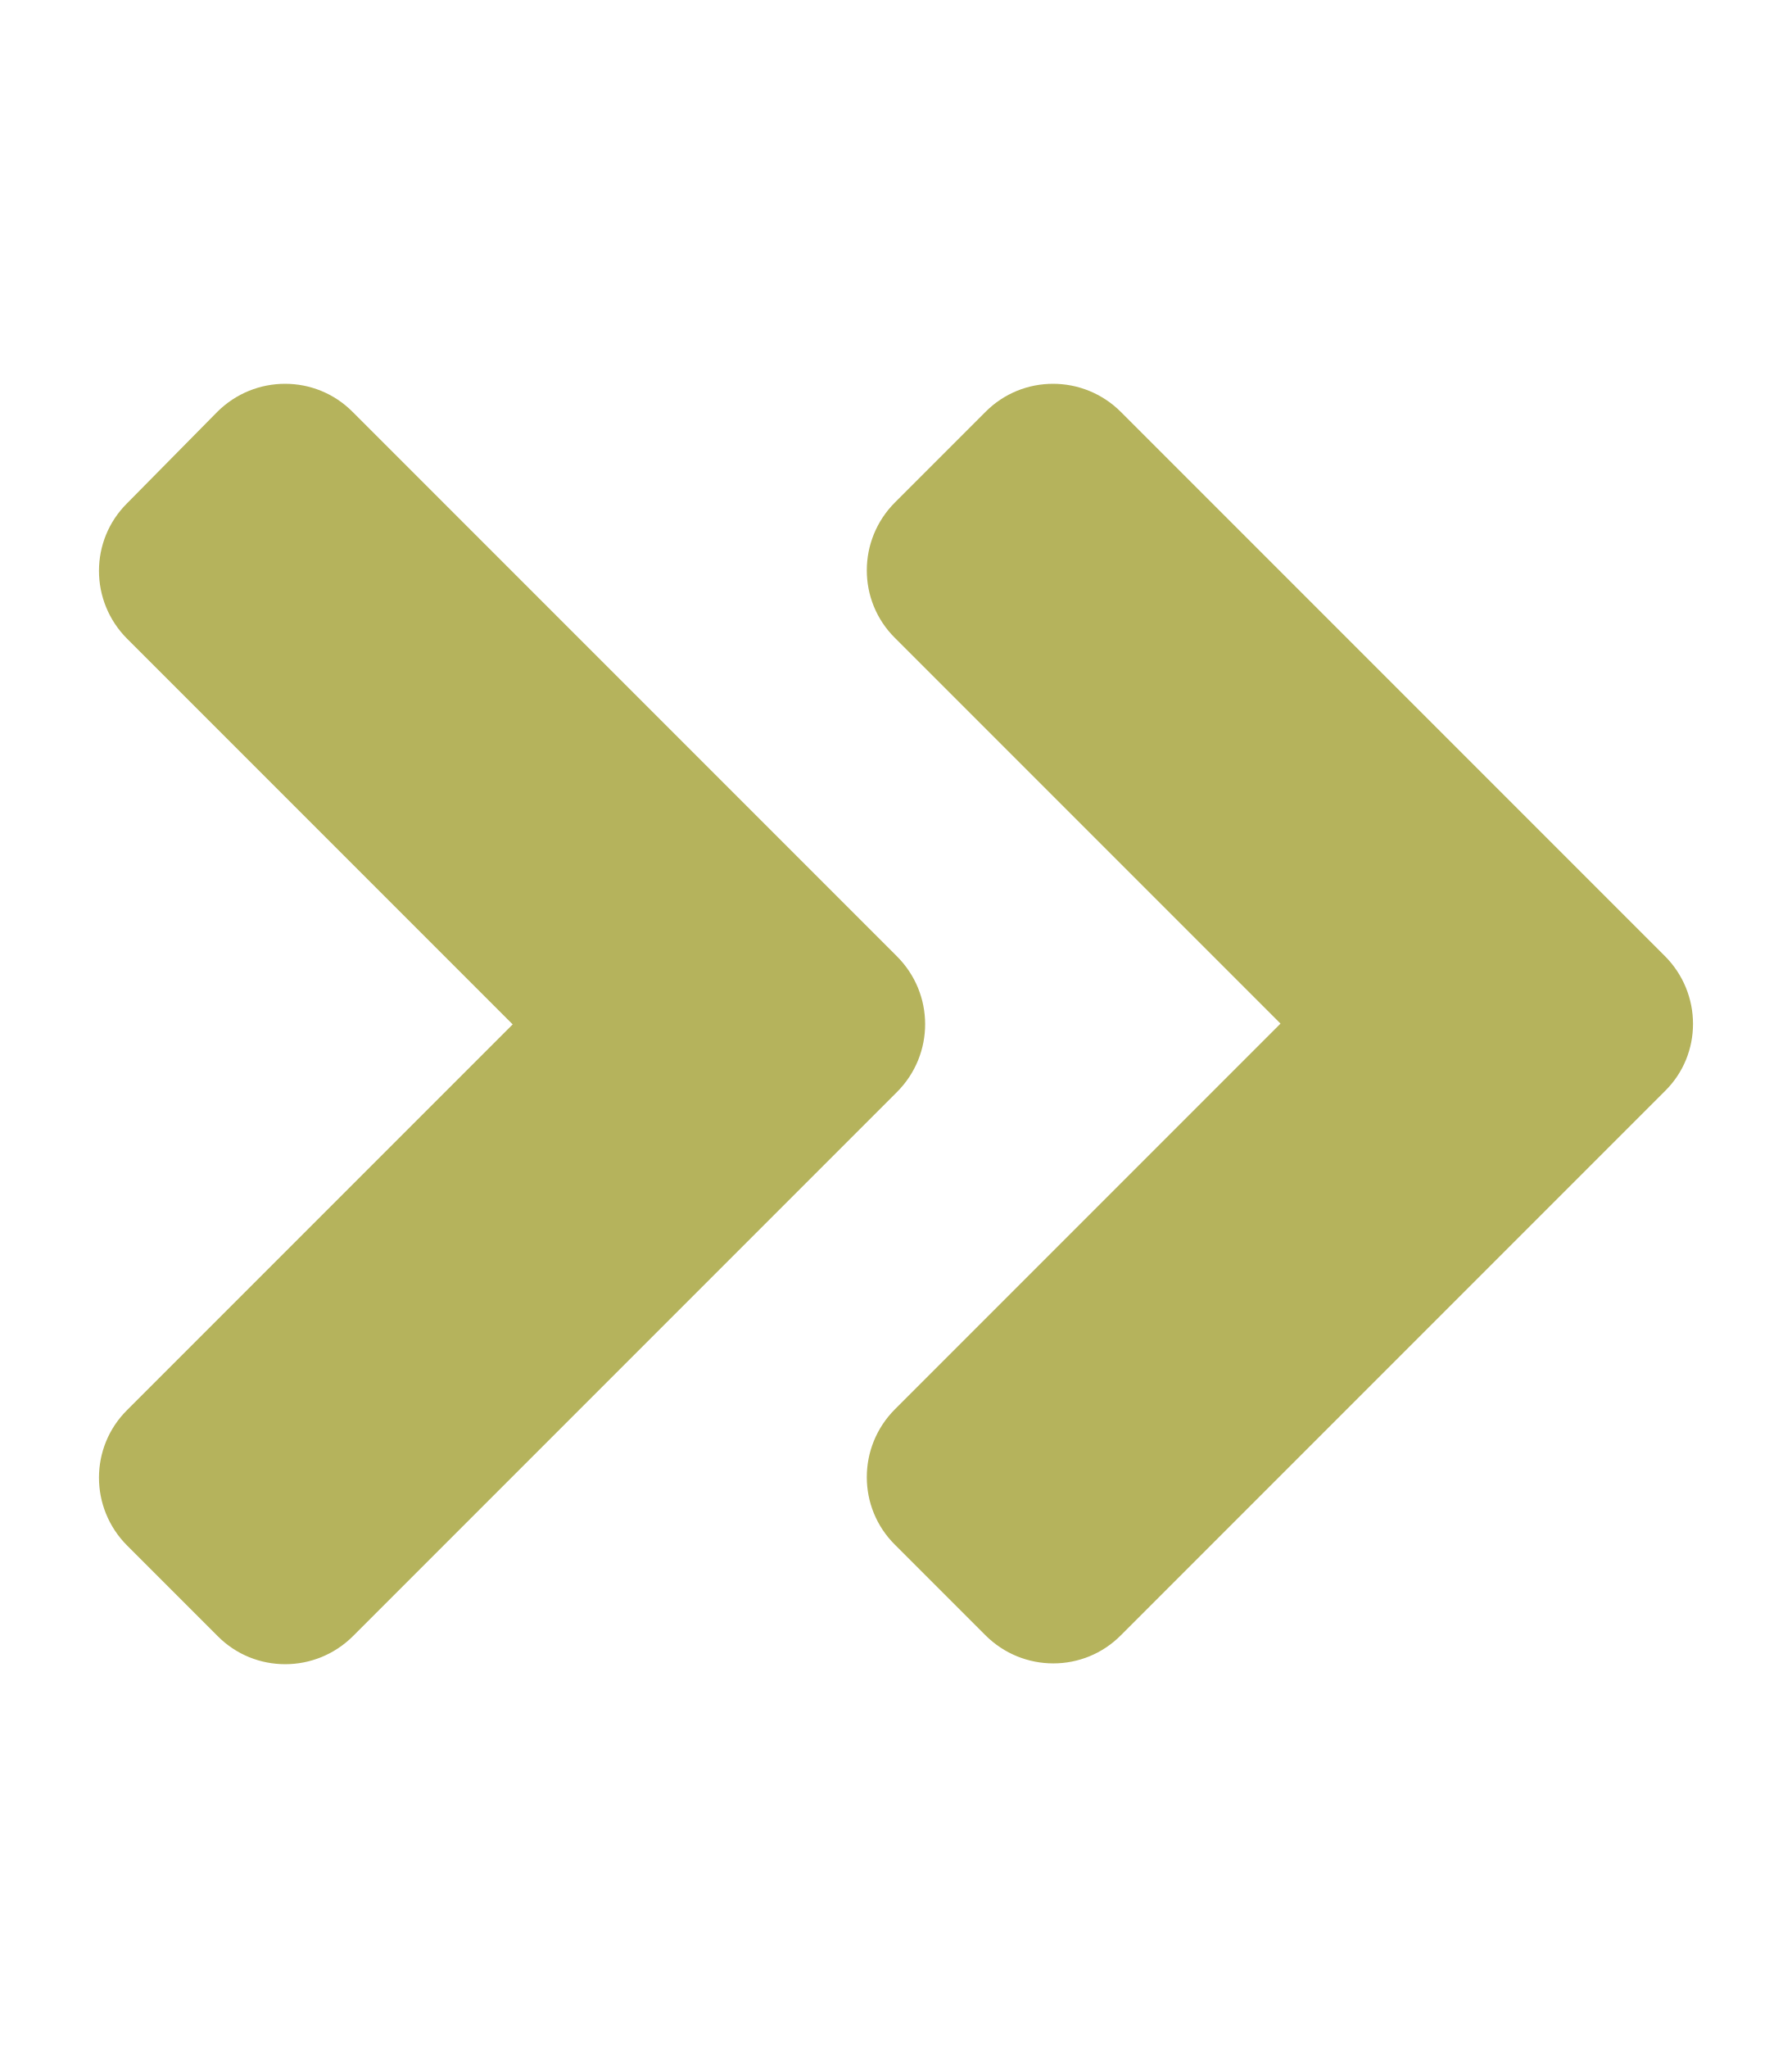
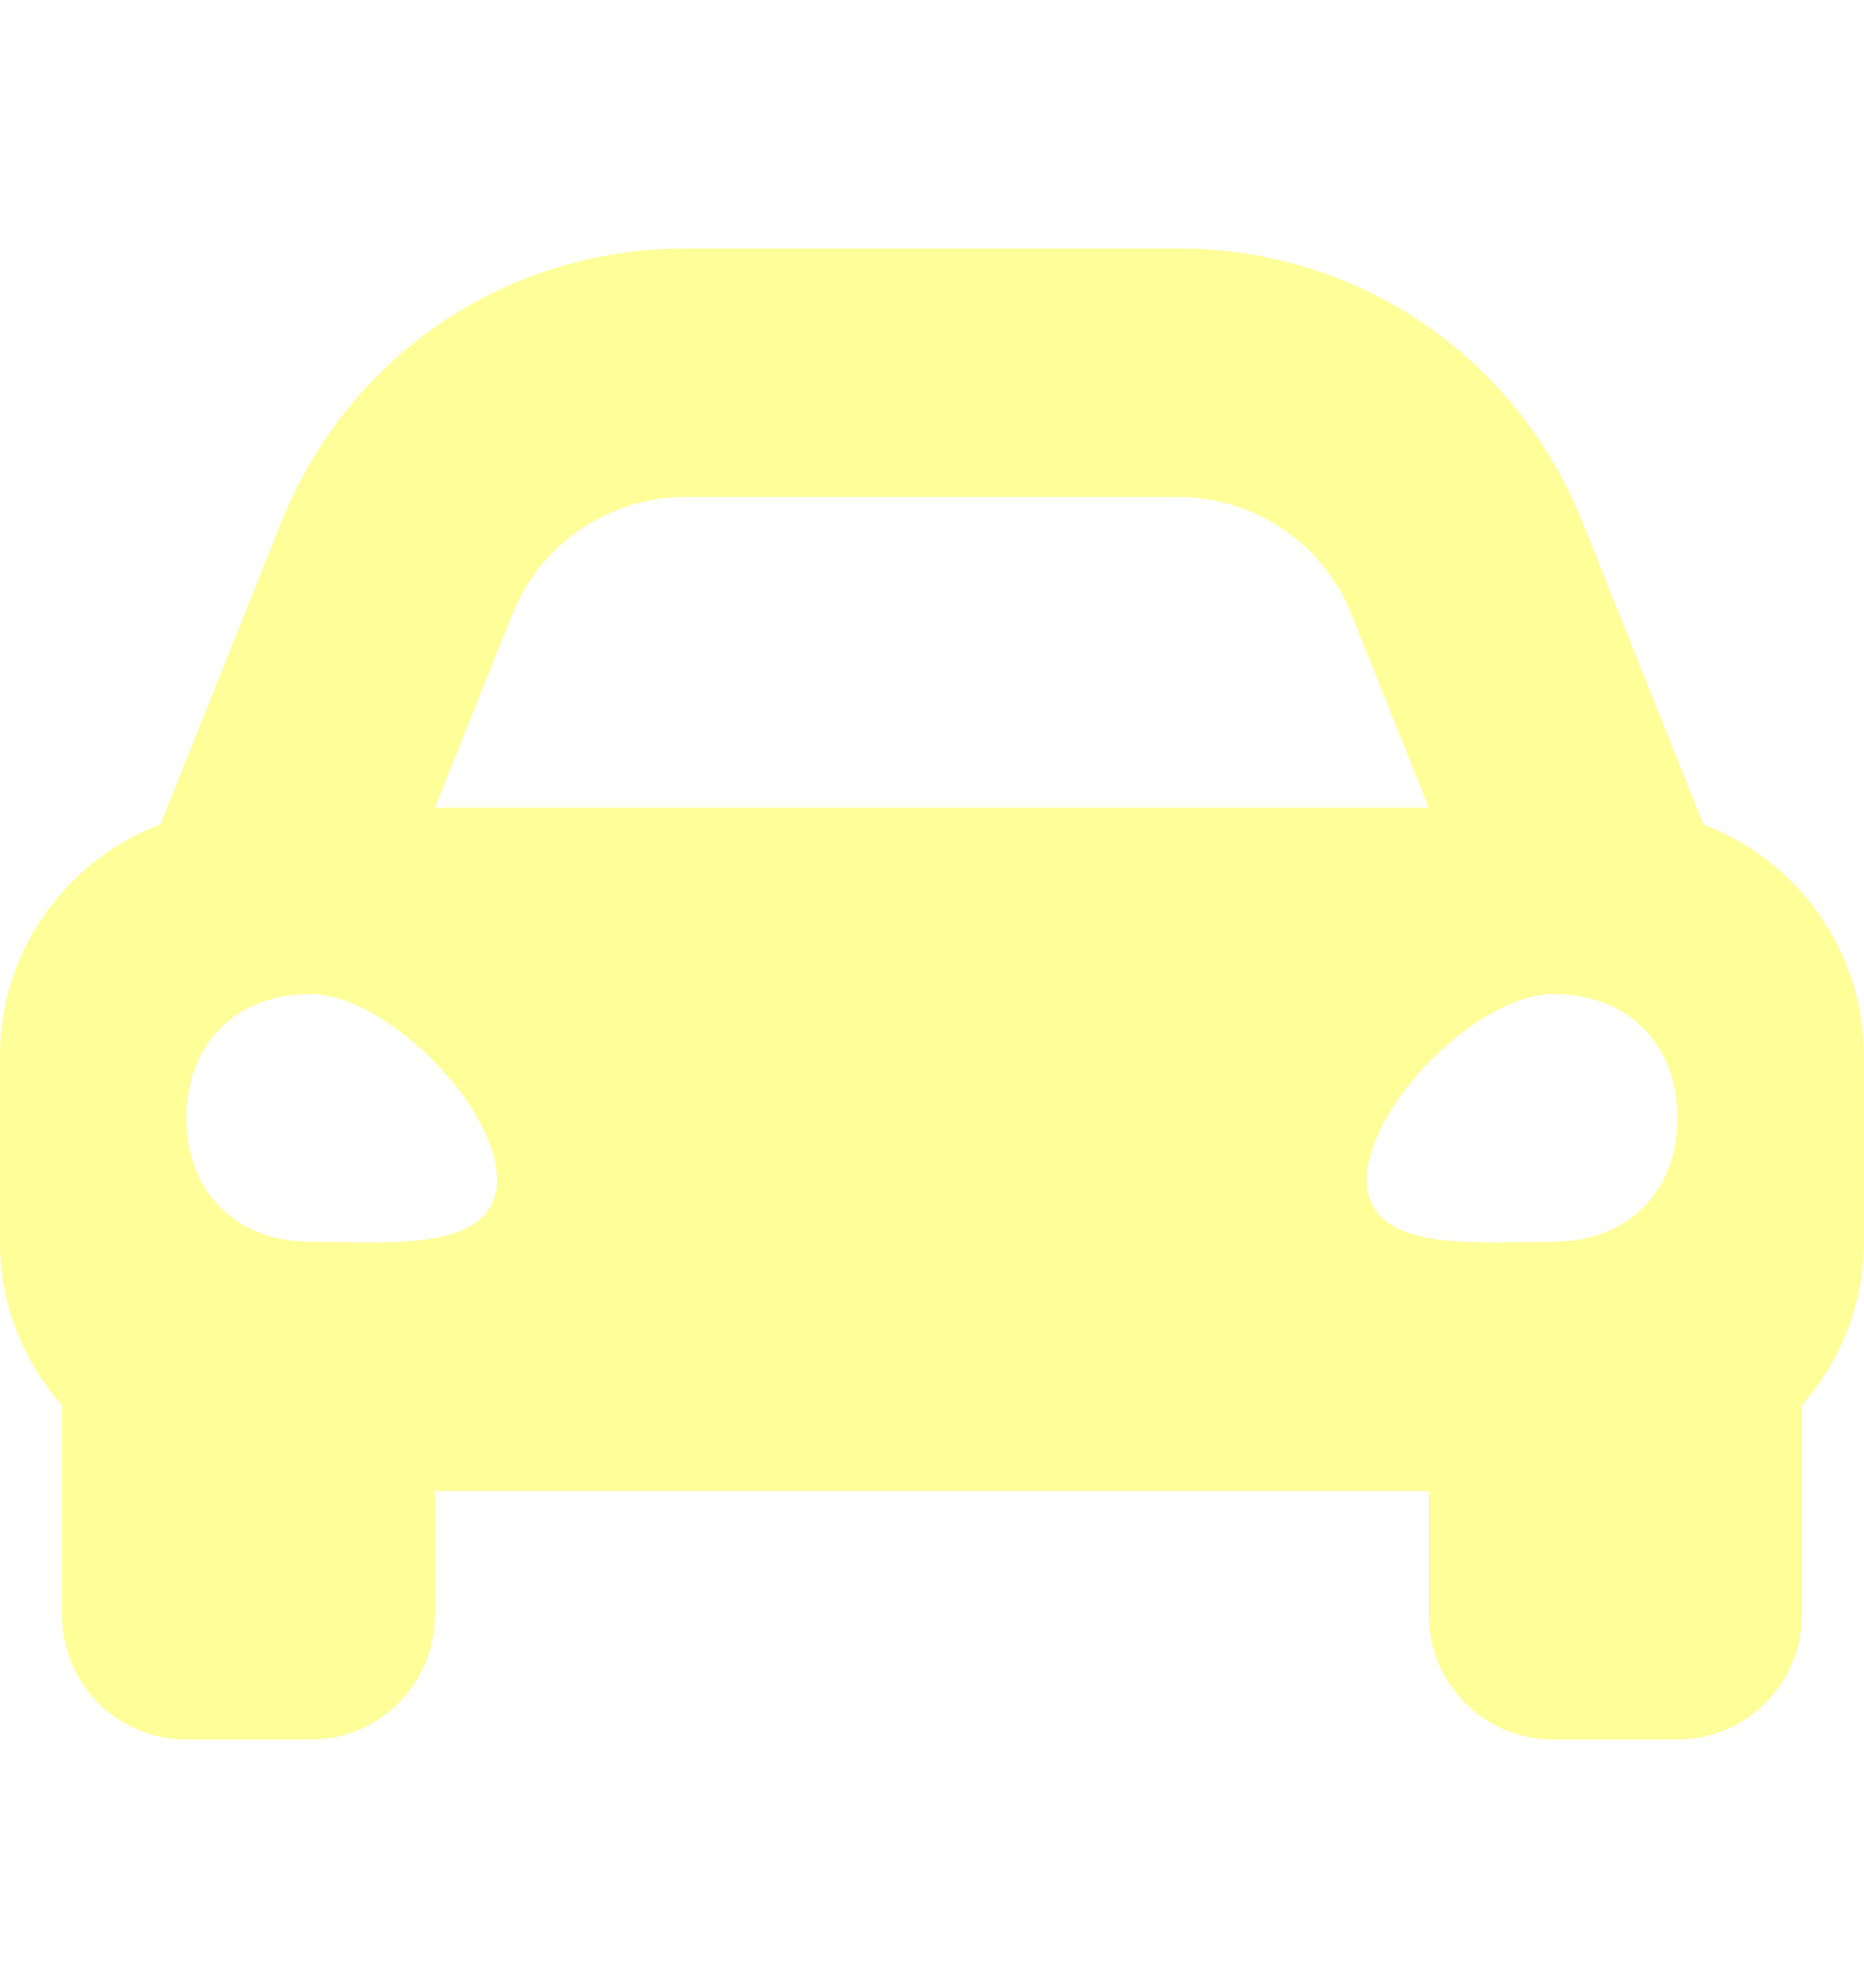
- <svg xmlns="http://www.w3.org/2000/svg" style="fill:#B5B35C;" viewBox="0 0 448 512">
-   <path d="M224.3 273l-136 136c-9.4 9.4-24.6 9.4-33.9 0l-22.6-22.6c-9.4-9.4-9.4-24.6 0-33.9l96.4-96.4-96.4-96.4c-9.4-9.4-9.4-24.6 0-33.9L54.3 103c9.4-9.4 24.6-9.4 33.9 0l136 136c9.5 9.4 9.5 24.6.1 34zm192-34l-136-136c-9.4-9.4-24.6-9.4-33.9 0l-22.6 22.6c-9.4 9.4-9.4 24.6 0 33.9l96.4 96.4-96.4 96.4c-9.4 9.4-9.4 24.6 0 33.9l22.6 22.6c9.4 9.4 24.6 9.4 33.9 0l136-136c9.4-9.2 9.4-24.4 0-33.8z" />
+ <svg xmlns="http://www.w3.org/2000/svg" style="fill:#FFFF99;" viewBox="0 0 480 512">
+   <path d="M438.66 212.33l-11.24-28.1-19.93-49.83C390.38 91.63 349.57 64 303.5 64h-127c-46.06 0-86.88 27.63-103.99 70.4l-19.93 49.83-11.24 28.1C17.22 221.5 0 244.66 0 272v48c0 16.12 6.16 30.67 16 41.93V416c0 17.67 14.33 32 32 32h32c17.67 0 32-14.33 32-32v-32h256v32c0 17.67 14.33 32 32 32h32c17.67 0 32-14.33 32-32v-54.07c9.84-11.25 16-25.8 16-41.93v-48c0-27.34-17.22-50.5-41.34-59.67zm-306.73-54.16c7.29-18.22 24.94-30.17 44.57-30.17h127c19.63 0 37.28 11.95 44.57 30.17L368 208H112l19.93-49.83zM80 319.8c-19.2 0-32-12.76-32-31.9S60.8 256 80 256s48 28.71 48 47.85-28.8 15.95-48 15.95zm320 0c-19.2 0-48 3.19-48-15.95S380.8 256 400 256s32 12.76 32 31.9-12.8 31.9-32 31.9z" />
</svg>
